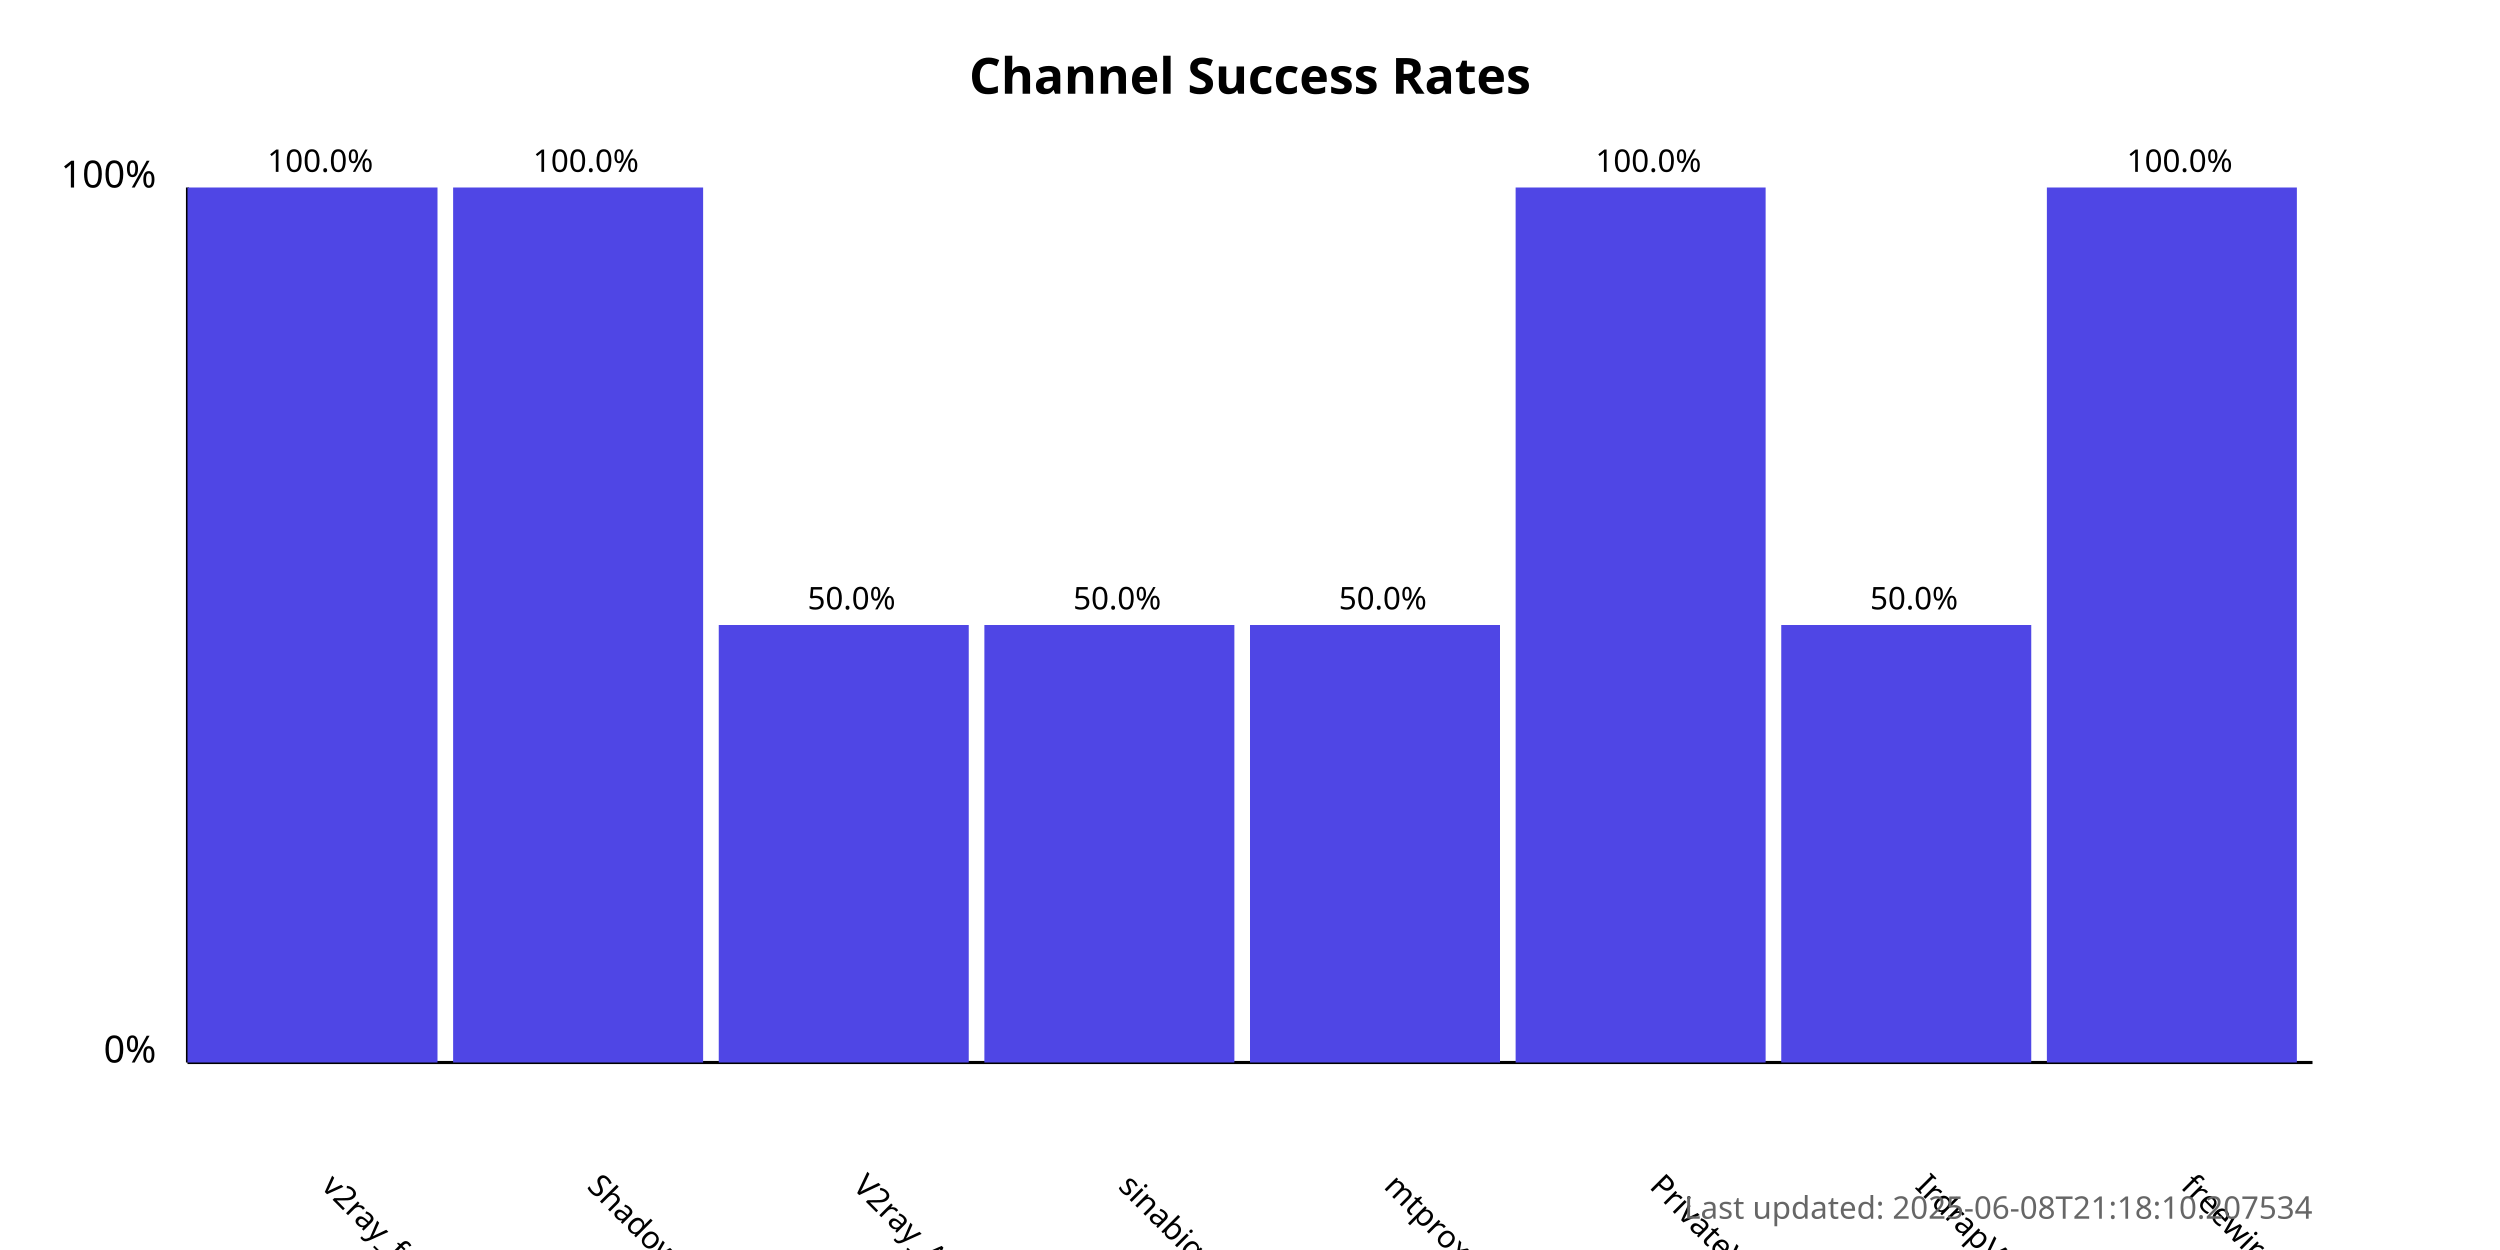
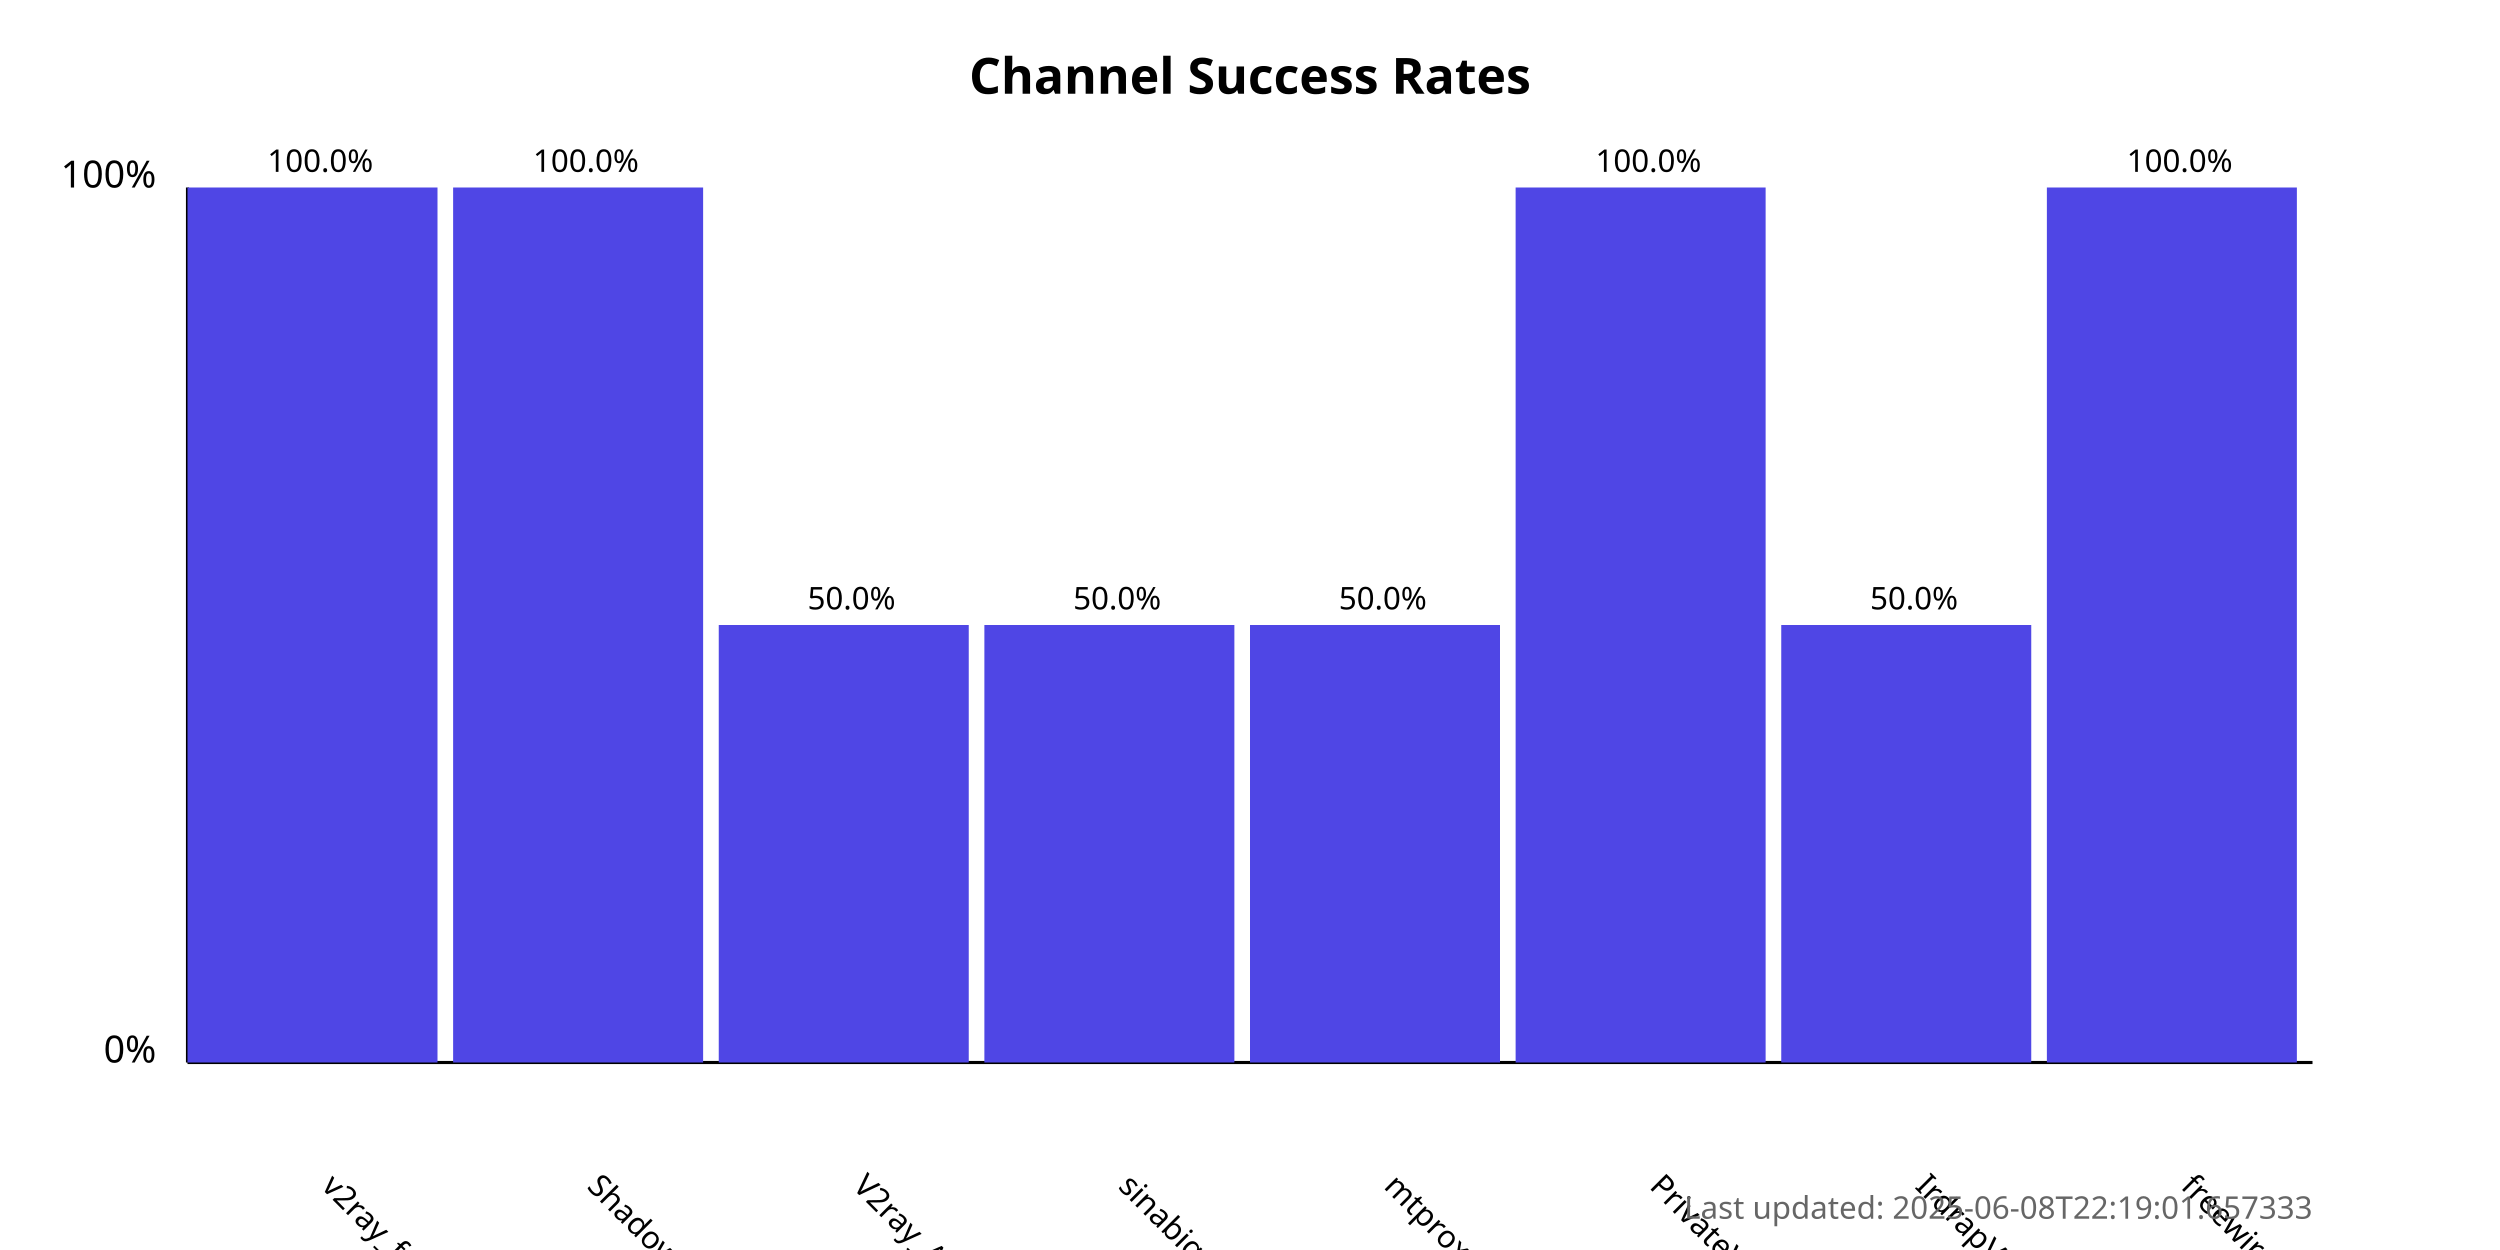
<svg xmlns="http://www.w3.org/2000/svg" width="800" height="400">
  <style>
            .chart-title { font: bold 16px sans-serif; }
            .axis-label { font: 12px sans-serif; }
            .tick-label { font: 10px sans-serif; }
            .bar { fill: #4f46e5; }
            .bar:hover { fill: #6366f1; }
            .timestamp { font: 10px sans-serif; fill: #666; }
        </style>
  <text x="400.0" y="30" text-anchor="middle" class="chart-title">
            Channel Success Rates
        </text>
  <line x1="60" y1="340" x2="60" y2="60" stroke="black" stroke-width="1" />
  <line x1="60" y1="340" x2="740" y2="340" stroke="black" stroke-width="1" />
  <text x="50" y="340" text-anchor="end" class="axis-label">0%</text>
  <text x="50" y="60" text-anchor="end" class="axis-label">100%</text>
  <g>
    <rect x="60" y="60.0" width="80.0" height="280.0" class="bar" />
    <text x="102.5" y="380" transform="rotate(45, 102.5, 380)" text-anchor="start" class="tick-label">
                v2ray_free_conf
            </text>
    <text x="102.5" y="55.0" text-anchor="middle" class="tick-label">
                100.0%
            </text>
  </g>
  <g>
    <rect x="145.0" y="60.0" width="80.0" height="280.0" class="bar" />
    <text x="187.5" y="380" transform="rotate(45, 187.5, 380)" text-anchor="start" class="tick-label">
                ShadowProxy66
            </text>
    <text x="187.5" y="55.0" text-anchor="middle" class="tick-label">
                100.0%
            </text>
  </g>
  <g>
    <rect x="230.0" y="200.0" width="80.0" height="140.0" class="bar" />
    <text x="272.5" y="380" transform="rotate(45, 272.5, 380)" text-anchor="start" class="tick-label">
                V2ray_Alpha
            </text>
    <text x="272.5" y="195.0" text-anchor="middle" class="tick-label">
                50.0%
            </text>
  </g>
  <g>
    <rect x="315.0" y="200.0" width="80.0" height="140.0" class="bar" />
    <text x="357.5" y="380" transform="rotate(45, 357.5, 380)" text-anchor="start" class="tick-label">
                sinabigo
            </text>
    <text x="357.5" y="195.0" text-anchor="middle" class="tick-label">
                50.0%
            </text>
  </g>
  <g>
    <rect x="400.0" y="200.0" width="80.0" height="140.0" class="bar" />
    <text x="442.5" y="380" transform="rotate(45, 442.5, 380)" text-anchor="start" class="tick-label">
                mtproxy_lists
            </text>
    <text x="442.5" y="195.0" text-anchor="middle" class="tick-label">
                50.0%
            </text>
  </g>
  <g>
    <rect x="485.0" y="60.0" width="80.0" height="280.0" class="bar" />
    <text x="527.5" y="380" transform="rotate(45, 527.5, 380)" text-anchor="start" class="tick-label">
                PrivateVPNs
            </text>
    <text x="527.5" y="55.0" text-anchor="middle" class="tick-label">
                100.0%
            </text>
  </g>
  <g>
    <rect x="570.0" y="200.0" width="80.0" height="140.0" class="bar" />
    <text x="612.5" y="380" transform="rotate(45, 612.5, 380)" text-anchor="start" class="tick-label">
                IrdrapVPNnews
            </text>
    <text x="612.5" y="195.0" text-anchor="middle" class="tick-label">
                50.0%
            </text>
  </g>
  <g>
    <rect x="655.0" y="60.0" width="80.0" height="280.0" class="bar" />
    <text x="697.5" y="380" transform="rotate(45, 697.5, 380)" text-anchor="start" class="tick-label">
                freewireguard
            </text>
    <text x="697.5" y="55.0" text-anchor="middle" class="tick-label">
                100.0%
            </text>
  </g>
  <text x="740" y="390" text-anchor="end" class="timestamp">
-             Last updated: 2025-06-08T21:18:10.207534
+             Last updated: 2025-06-08T22:19:01.657333
        </text>
</svg>
